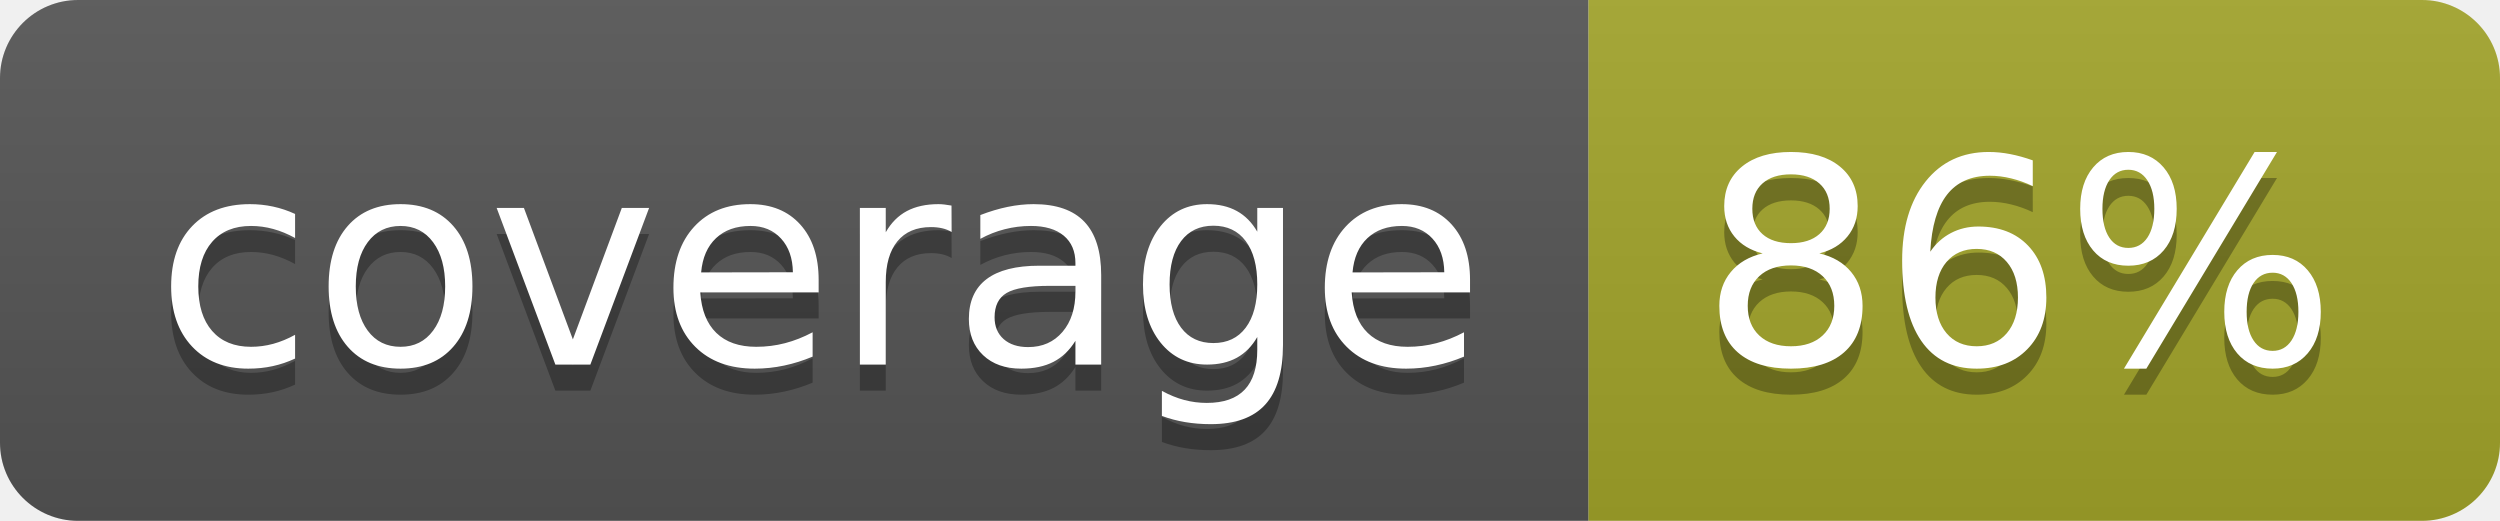
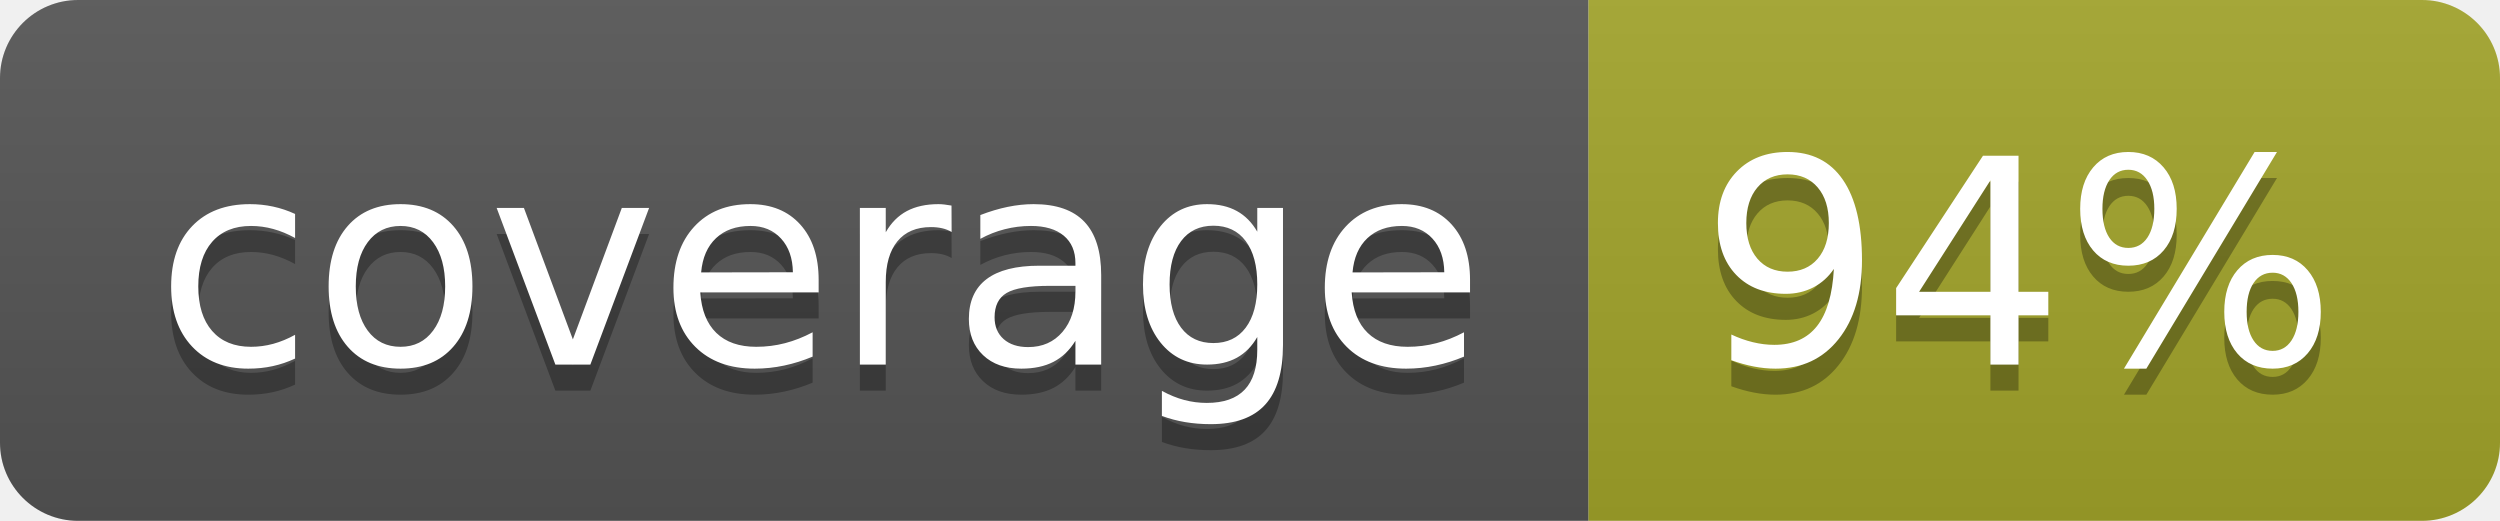
<svg xmlns="http://www.w3.org/2000/svg" width="96" height="20">
  <linearGradient id="b" x2="0" y2="100%">
    <stop offset="0" stop-color="#bbb" stop-opacity=".1" />
    <stop offset="1" stop-opacity=".1" />
  </linearGradient>
  <clipPath id="a">
    <rect width="96" height="20" rx="3" fill="#fff" />
  </clipPath>
  <g clip-path="url(#a)">
    <path fill="#555" d="M0 0h61v20H0z" />
    <path fill="#A3A52A" d="M61 0h35v20H61z" />
    <path fill="url(#b)" d="M0 0h96v20H0z" />
  </g>
  <g fill="#fff" text-anchor="middle" font-family="DejaVu Sans,Verdana,Geneva,sans-serif" font-size="110">
    <text x="315" y="150" fill="#010101" fill-opacity=".3" transform="scale(.1)" textLength="510">coverage</text>
    <text x="315" y="140" transform="scale(.1)" textLength="510">coverage</text>
-     <text x="775" y="150" fill="#010101" fill-opacity=".3" transform="scale(.1)" textLength="250">86%</text>
-     <text x="775" y="140" transform="scale(.1)" textLength="250">86%</text>
+     <text x="775" y="150" fill="#010101" fill-opacity=".3" transform="scale(.1)" textLength="250">94%</text>
+     <text x="775" y="140" transform="scale(.1)" textLength="250">94%</text>
  </g>
</svg>
